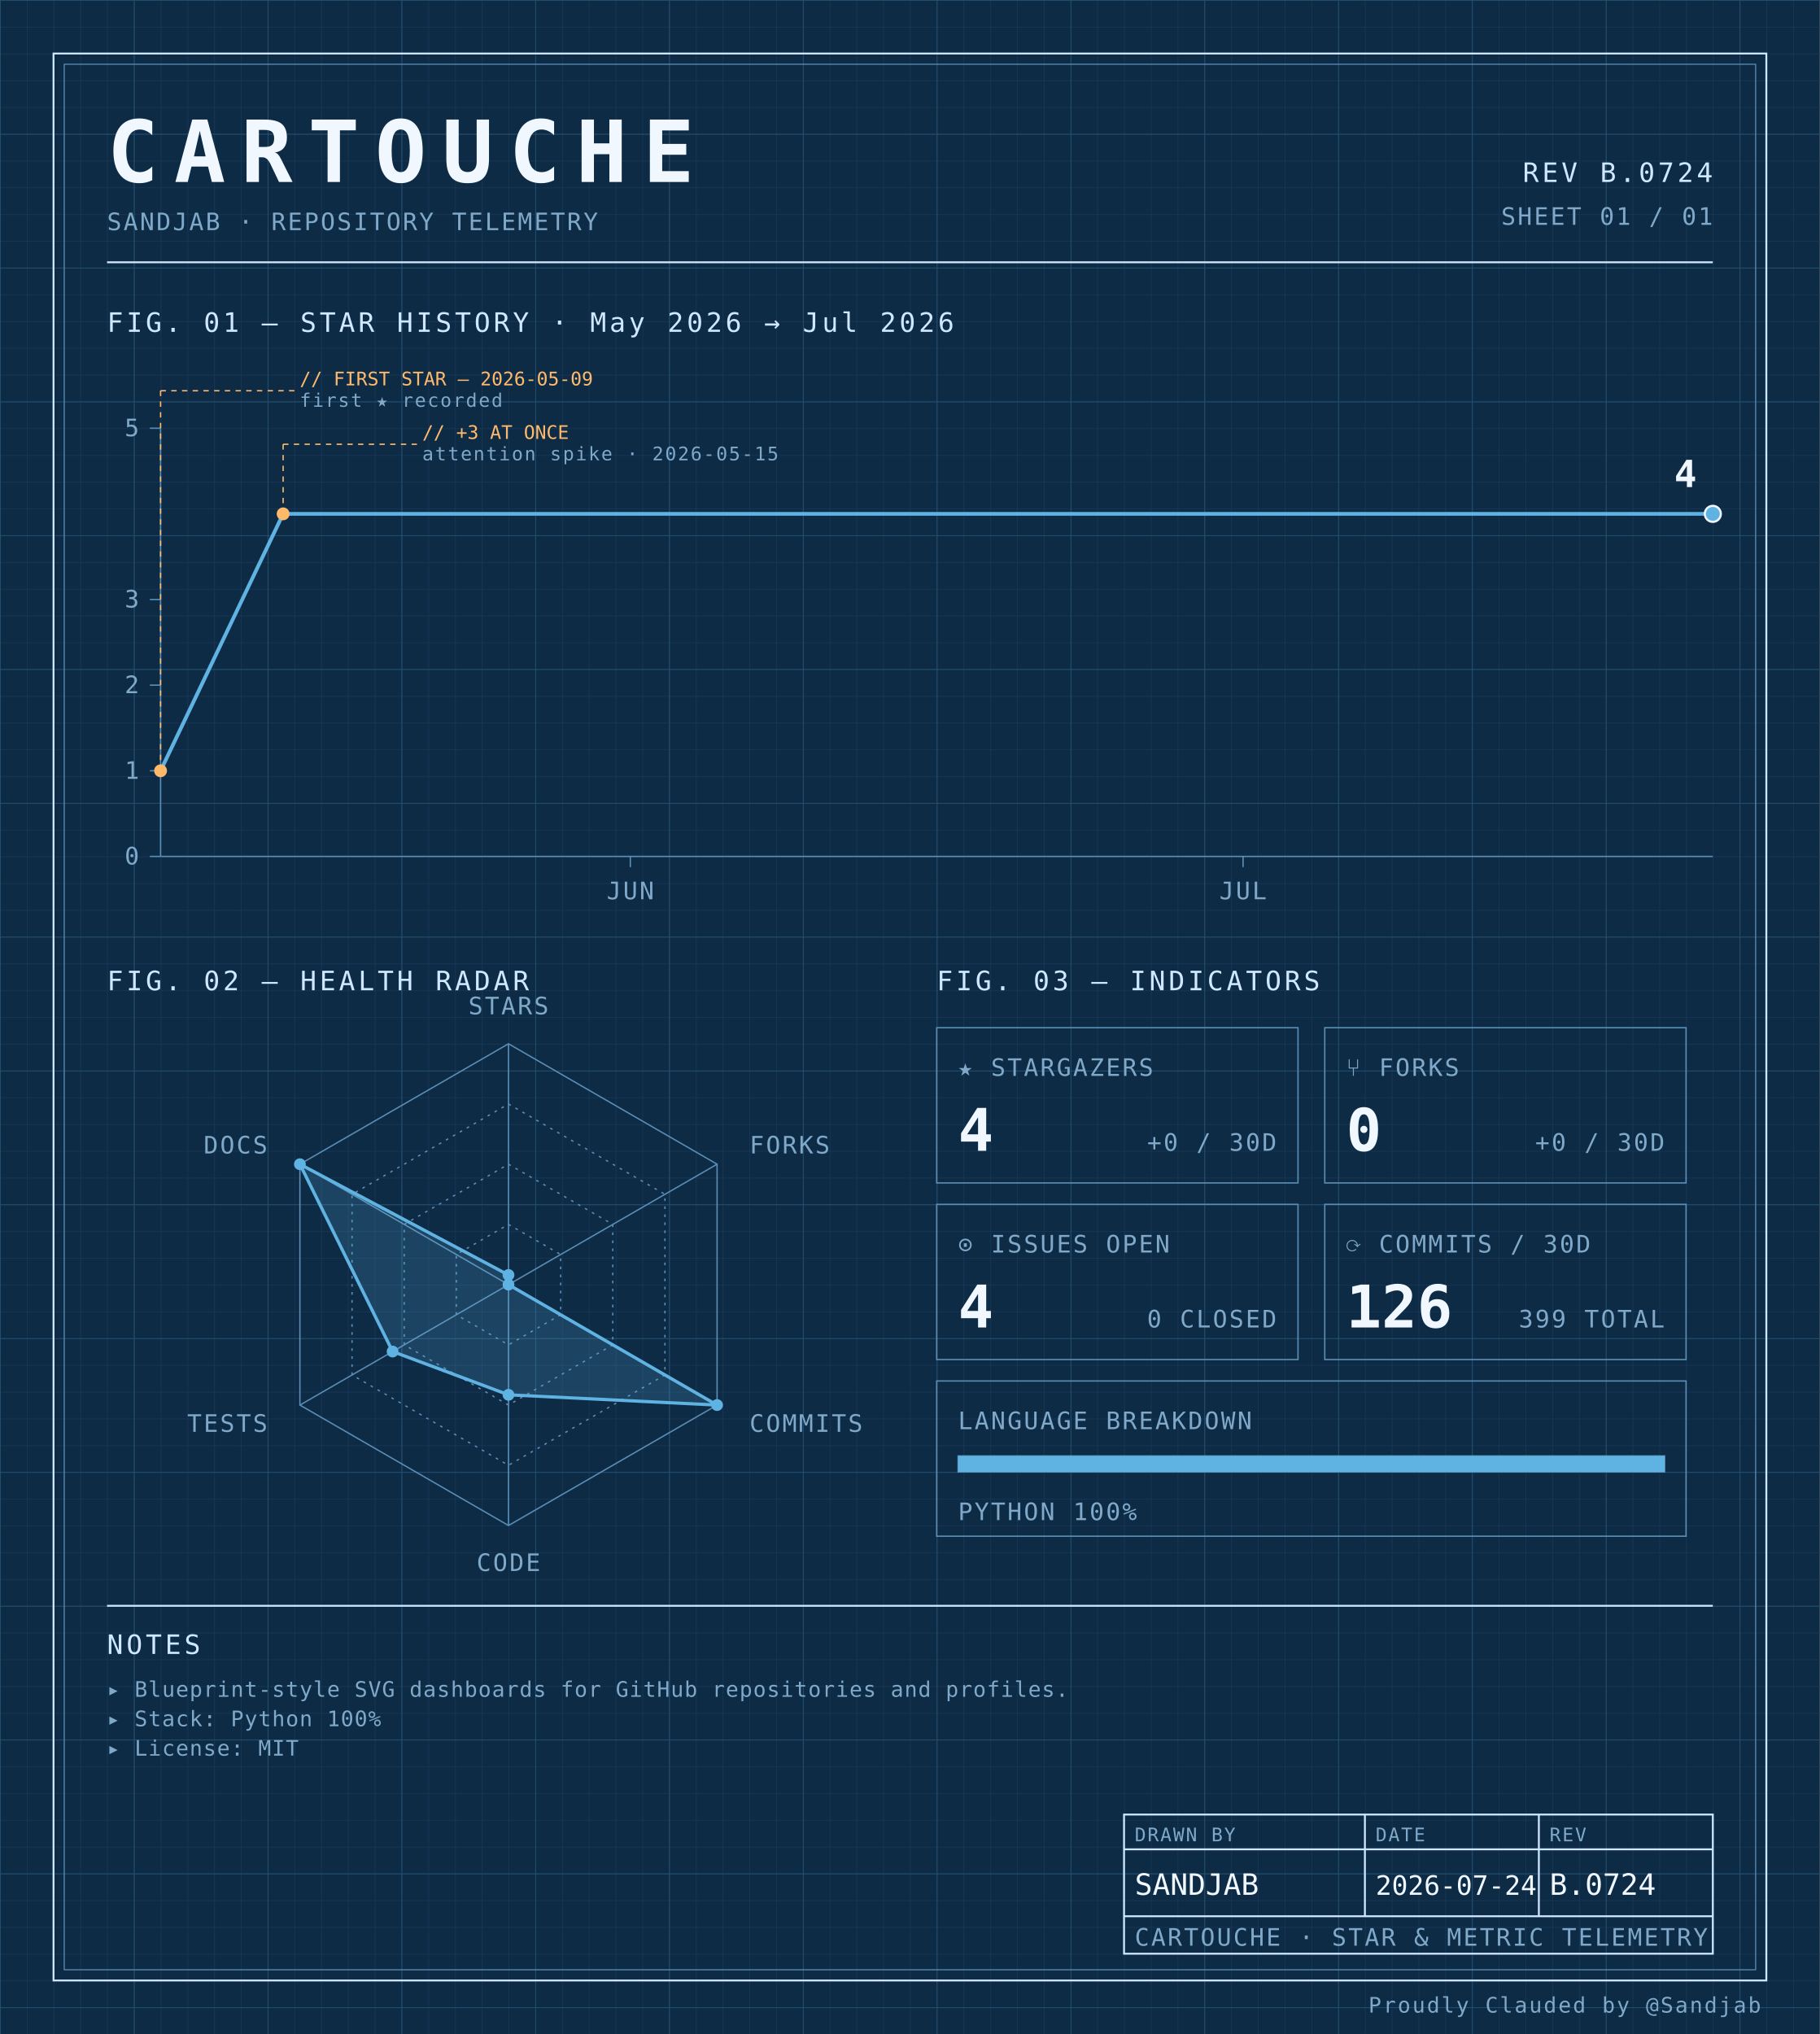
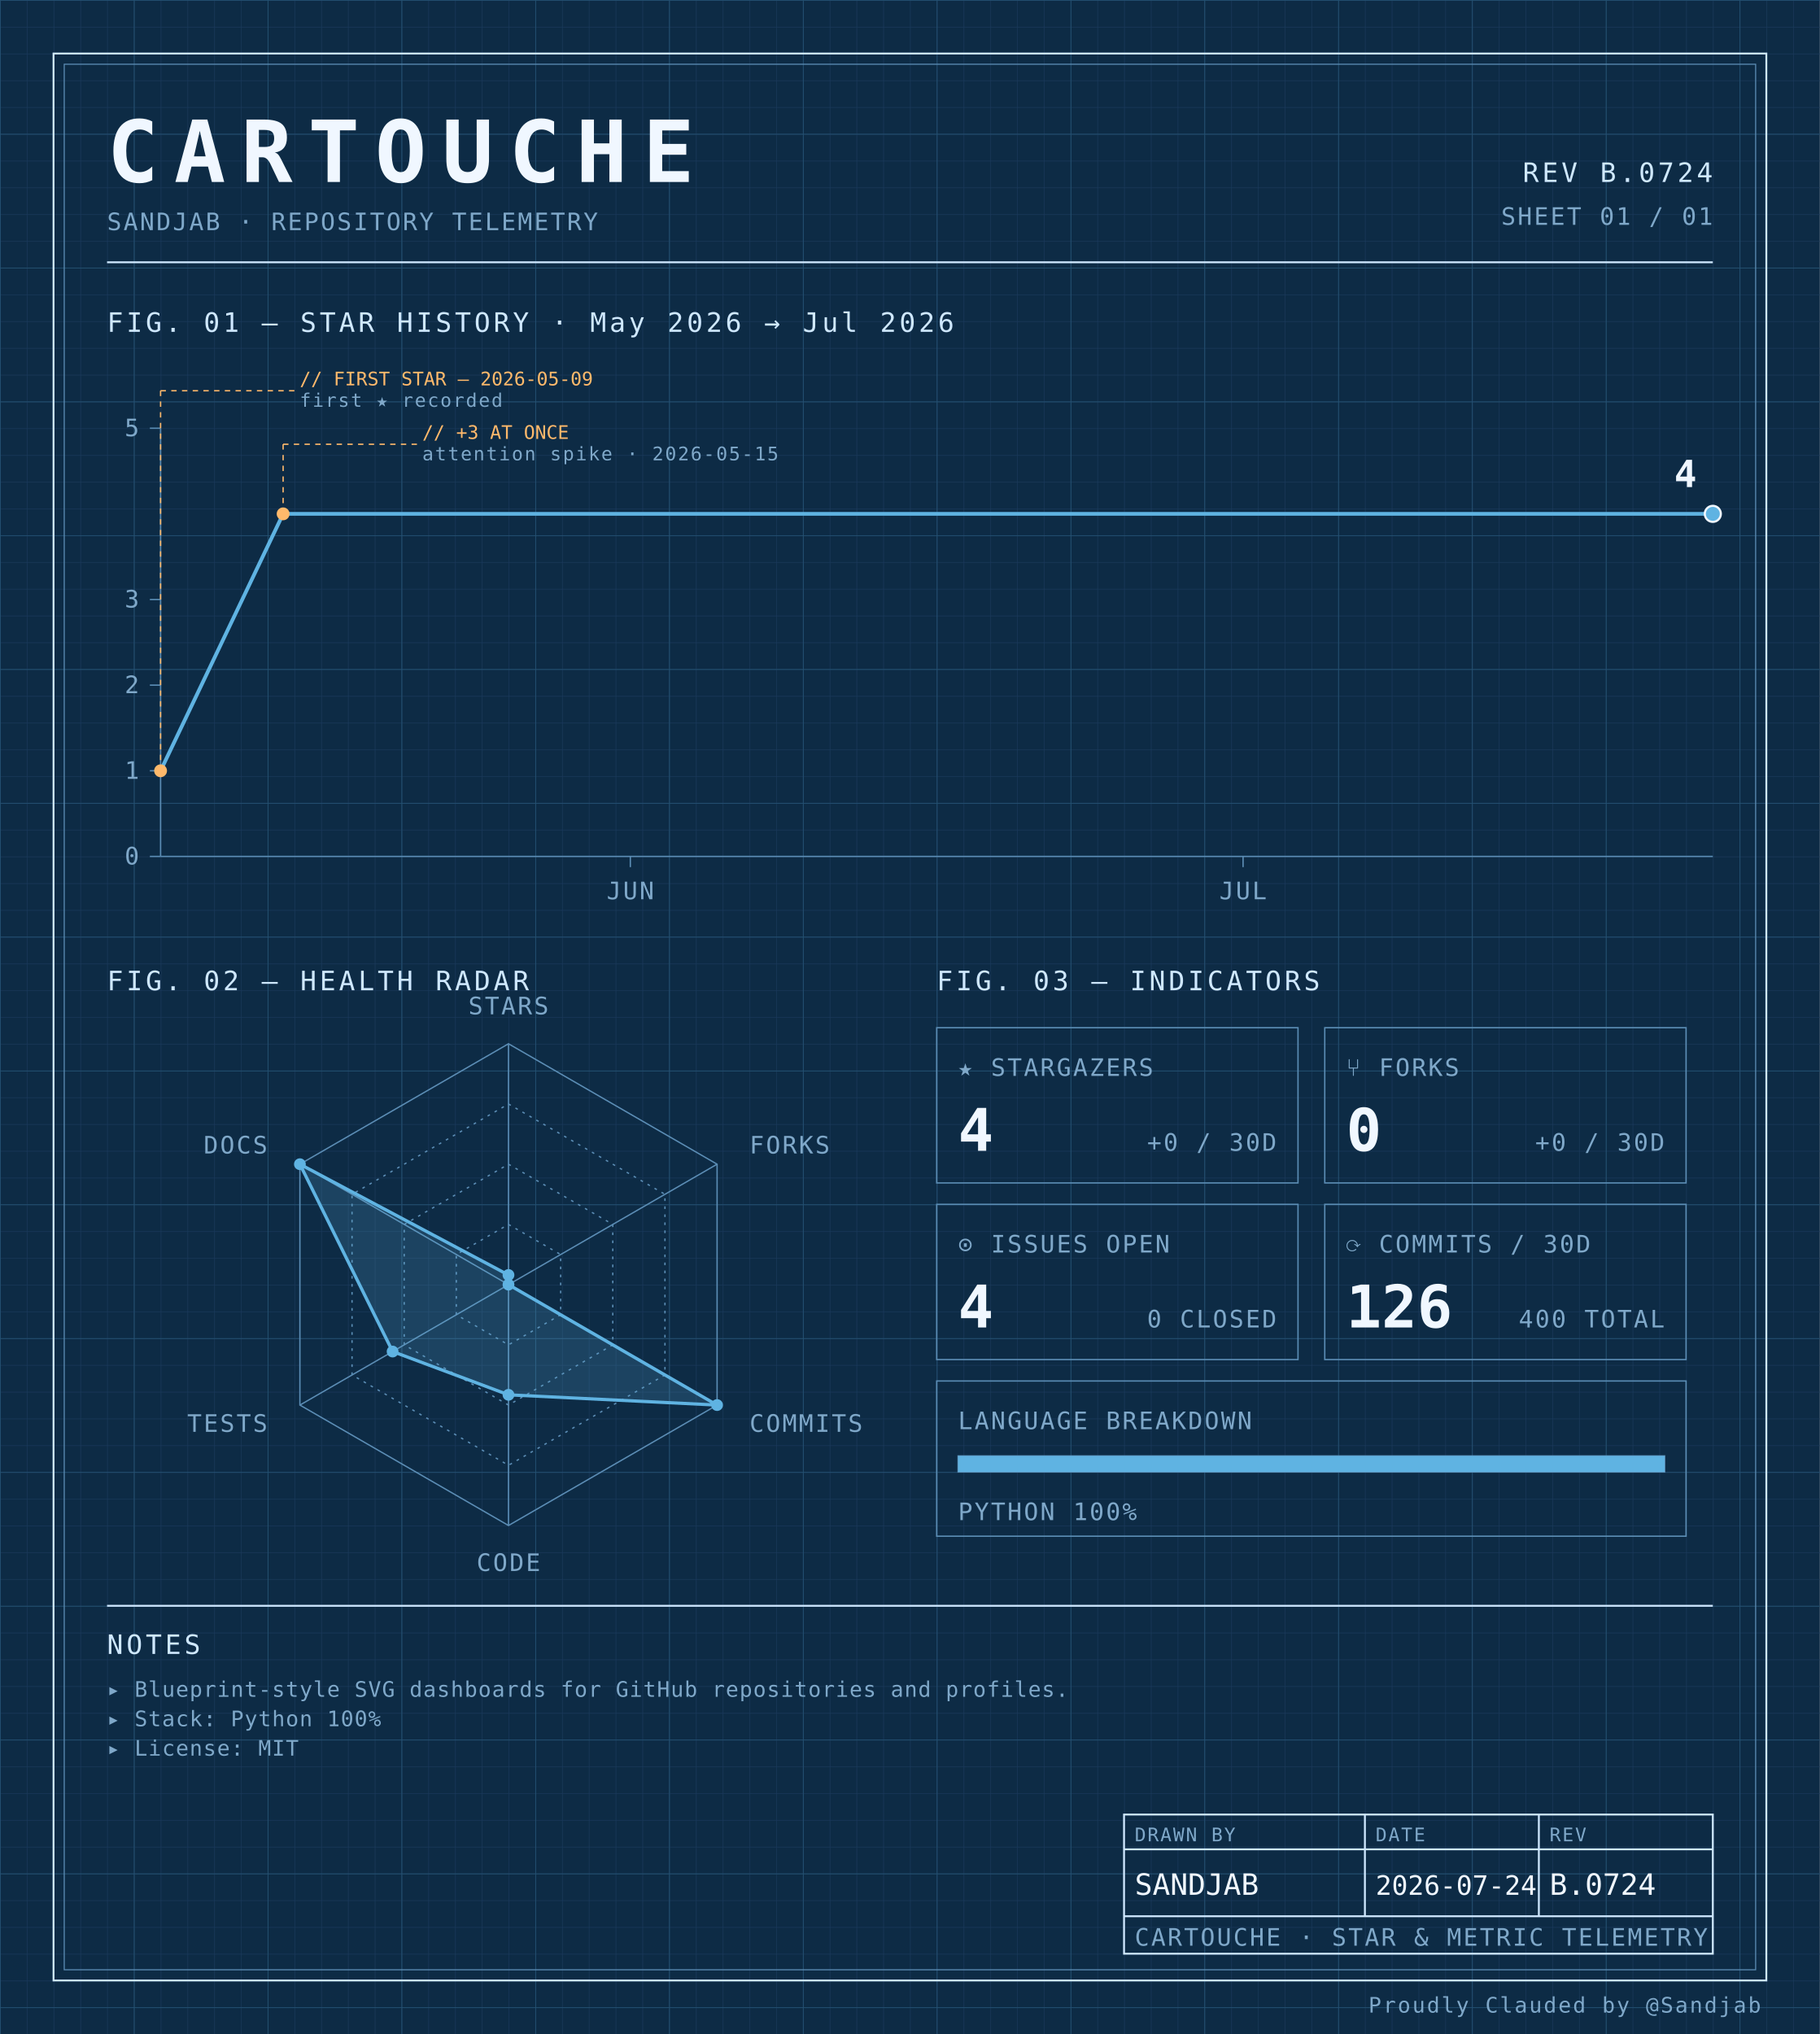
<svg xmlns="http://www.w3.org/2000/svg" width="100%" viewBox="0 0 680 760" role="img">
  <defs>
    <pattern id="grid-fine" width="10" height="10" patternUnits="userSpaceOnUse">
      <path d="M10 0H0V10" fill="none" stroke="#1a3a5c" stroke-width="0.4" />
    </pattern>
    <pattern id="grid-major" width="50" height="50" patternUnits="userSpaceOnUse">
      <path d="M50 0H0V50" fill="none" stroke="#245273" stroke-width="0.5" />
    </pattern>
  </defs>
  <rect x="0" y="0" width="680" height="760" fill="#0d2b45" />
  <rect x="0" y="0" width="680" height="760" fill="url(#grid-fine)" />
  <rect x="0" y="0" width="680" height="760" fill="url(#grid-major)" />
  <rect x="20" y="20" width="640" height="720" fill="none" stroke="#cfe8ff" stroke-width="0.7" />
  <rect x="24" y="24" width="632" height="712" fill="none" stroke="#5b8db5" stroke-width="0.4" />
  <text x="40" y="68" font-family="ui-monospace, 'SF Mono', 'JetBrains Mono', 'Cascadia Code', Consolas, monospace" font-size="32" font-weight="700" fill="#f0f7ff" text-anchor="start" letter-spacing="0.18em">CARTOUCHE</text>
  <text x="40" y="86" font-family="ui-monospace, 'SF Mono', 'JetBrains Mono', 'Cascadia Code', Consolas, monospace" font-size="9" font-weight="400" fill="#7fa8c9" text-anchor="start" letter-spacing="0.08em">SANDJAB · REPOSITORY TELEMETRY</text>
  <text x="640" y="68" font-family="ui-monospace, 'SF Mono', 'JetBrains Mono', 'Cascadia Code', Consolas, monospace" font-size="10" font-weight="400" fill="#cfe8ff" text-anchor="end" letter-spacing="0.12em">REV B.0724</text>
  <text x="640" y="84" font-family="ui-monospace, 'SF Mono', 'JetBrains Mono', 'Cascadia Code', Consolas, monospace" font-size="9" font-weight="400" fill="#7fa8c9" text-anchor="end" letter-spacing="0.08em">SHEET 01 / 01</text>
  <line x1="40" y1="98" x2="640" y2="98" stroke="#cfe8ff" stroke-width="0.7" />
  <text x="40" y="124" font-family="ui-monospace, 'SF Mono', 'JetBrains Mono', 'Cascadia Code', Consolas, monospace" font-size="10" font-weight="400" fill="#cfe8ff" text-anchor="start" letter-spacing="0.12em">FIG. 01 — STAR HISTORY · May 2026 → Jul 2026</text>
  <line x1="60" y1="160" x2="60" y2="320" stroke="#5b8db5" stroke-width="0.5" />
  <line x1="60" y1="320" x2="640" y2="320" stroke="#5b8db5" stroke-width="0.5" />
  <line x1="56" y1="320.0" x2="60" y2="320.0" stroke="#5b8db5" stroke-width="0.5" />
  <text x="52" y="323.0" font-family="ui-monospace, 'SF Mono', 'JetBrains Mono', 'Cascadia Code', Consolas, monospace" font-size="9" font-weight="400" fill="#7fa8c9" text-anchor="end" letter-spacing="0.08em">0</text>
  <line x1="56" y1="288.0" x2="60" y2="288.0" stroke="#5b8db5" stroke-width="0.5" />
  <text x="52" y="291.0" font-family="ui-monospace, 'SF Mono', 'JetBrains Mono', 'Cascadia Code', Consolas, monospace" font-size="9" font-weight="400" fill="#7fa8c9" text-anchor="end" letter-spacing="0.08em">1</text>
  <line x1="56" y1="256.0" x2="60" y2="256.0" stroke="#5b8db5" stroke-width="0.5" />
  <text x="52" y="259.0" font-family="ui-monospace, 'SF Mono', 'JetBrains Mono', 'Cascadia Code', Consolas, monospace" font-size="9" font-weight="400" fill="#7fa8c9" text-anchor="end" letter-spacing="0.08em">2</text>
  <line x1="56" y1="224.0" x2="60" y2="224.0" stroke="#5b8db5" stroke-width="0.5" />
  <text x="52" y="227.0" font-family="ui-monospace, 'SF Mono', 'JetBrains Mono', 'Cascadia Code', Consolas, monospace" font-size="9" font-weight="400" fill="#7fa8c9" text-anchor="end" letter-spacing="0.08em">3</text>
  <line x1="56" y1="160.0" x2="60" y2="160.0" stroke="#5b8db5" stroke-width="0.5" />
  <text x="52" y="163.0" font-family="ui-monospace, 'SF Mono', 'JetBrains Mono', 'Cascadia Code', Consolas, monospace" font-size="9" font-weight="400" fill="#7fa8c9" text-anchor="end" letter-spacing="0.08em">5</text>
  <line x1="235.526" y1="320" x2="235.526" y2="324" stroke="#5b8db5" stroke-width="0.5" />
  <text x="235.526" y="336" font-family="ui-monospace, 'SF Mono', 'JetBrains Mono', 'Cascadia Code', Consolas, monospace" font-size="9" font-weight="400" fill="#7fa8c9" text-anchor="middle" letter-spacing="0.08em">JUN</text>
  <line x1="464.474" y1="320" x2="464.474" y2="324" stroke="#5b8db5" stroke-width="0.5" />
  <text x="464.474" y="336" font-family="ui-monospace, 'SF Mono', 'JetBrains Mono', 'Cascadia Code', Consolas, monospace" font-size="9" font-weight="400" fill="#7fa8c9" text-anchor="middle" letter-spacing="0.08em">JUL</text>
  <path d="M 60.00,288.00 L 105.79,192.00 151.58,192.00 197.37,192.00 243.16,192.00 288.95,192.00 334.74,192.00 380.53,192.00 426.32,192.00 472.11,192.00 517.89,192.00 563.68,192.00 609.47,192.00 640.00,192.00" fill="none" stroke="#5fb3e2" stroke-width="1.4" stroke-linejoin="round" stroke-linecap="round" />
  <circle cx="60.0" cy="288.0" r="2.4" fill="#ffb96b" />
  <line x1="60.0" y1="288.0" x2="60.0" y2="146" stroke="#ffb96b" stroke-width="0.5" stroke-dasharray="2,2" fill="none" />
  <line x1="60.0" y1="146" x2="110.0" y2="146" stroke="#ffb96b" stroke-width="0.5" stroke-dasharray="2,2" fill="none" />
  <text x="112.0" y="144" font-family="ui-monospace, 'SF Mono', 'JetBrains Mono', 'Cascadia Code', Consolas, monospace" font-size="7" font-weight="400" fill="#ffb96b" text-anchor="start" letter-spacing="normal">// FIRST STAR — 2026-05-09</text>
  <text x="112.0" y="152" font-family="ui-monospace, 'SF Mono', 'JetBrains Mono', 'Cascadia Code', Consolas, monospace" font-size="7" font-weight="400" fill="#7fa8c9" text-anchor="start" letter-spacing="0.08em">first ★ recorded</text>
  <circle cx="105.789" cy="192.0" r="2.4" fill="#ffb96b" />
  <line x1="105.789" y1="192.0" x2="105.789" y2="166" stroke="#ffb96b" stroke-width="0.5" stroke-dasharray="2,2" fill="none" />
  <line x1="105.789" y1="166" x2="155.789" y2="166" stroke="#ffb96b" stroke-width="0.5" stroke-dasharray="2,2" fill="none" />
  <text x="157.789" y="164" font-family="ui-monospace, 'SF Mono', 'JetBrains Mono', 'Cascadia Code', Consolas, monospace" font-size="7" font-weight="400" fill="#ffb96b" text-anchor="start" letter-spacing="normal">// +3 AT ONCE</text>
  <text x="157.789" y="172" font-family="ui-monospace, 'SF Mono', 'JetBrains Mono', 'Cascadia Code', Consolas, monospace" font-size="7" font-weight="400" fill="#7fa8c9" text-anchor="start" letter-spacing="0.08em">attention spike · 2026-05-15</text>
  <circle cx="640.0" cy="192.0" r="3" fill="#5fb3e2" stroke="#f0f7ff" stroke-width="0.8" />
  <text x="634.0" y="182.0" font-family="ui-monospace, 'SF Mono', 'JetBrains Mono', 'Cascadia Code', Consolas, monospace" font-size="14" font-weight="700" fill="#f0f7ff" text-anchor="end" letter-spacing="normal">4</text>
  <text x="40" y="370" font-family="ui-monospace, 'SF Mono', 'JetBrains Mono', 'Cascadia Code', Consolas, monospace" font-size="10" font-weight="400" fill="#cfe8ff" text-anchor="start" letter-spacing="0.12em">FIG. 02 — HEALTH RADAR</text>
  <g transform="translate(190 480)">
    <polygon points="0.00,-90.00 77.94,-45.00 77.94,45.00 0.00,90.00 -77.94,45.00 -77.94,-45.00" fill="none" stroke="#5b8db5" stroke-width="0.5" />
    <polygon points="0.00,-67.50 58.46,-33.75 58.46,33.75 0.00,67.50 -58.46,33.75 -58.46,-33.75" fill="none" stroke="#5b8db5" stroke-width="0.5" stroke-dasharray="1,2" />
    <polygon points="0.00,-45.00 38.97,-22.50 38.97,22.50 0.00,45.00 -38.97,22.50 -38.97,-22.50" fill="none" stroke="#5b8db5" stroke-width="0.5" stroke-dasharray="1,2" />
    <polygon points="0.00,-22.50 19.49,-11.25 19.49,11.25 0.00,22.50 -19.49,11.25 -19.49,-11.25" fill="none" stroke="#5b8db5" stroke-width="0.5" stroke-dasharray="1,2" />
    <line x1="0" y1="0" x2="0.00" y2="-90.00" stroke="#5b8db5" stroke-width="0.5" />
    <line x1="0" y1="0" x2="77.94" y2="-45.00" stroke="#5b8db5" stroke-width="0.5" />
    <line x1="0" y1="0" x2="77.94" y2="45.00" stroke="#5b8db5" stroke-width="0.5" />
    <line x1="0" y1="0" x2="0.00" y2="90.00" stroke="#5b8db5" stroke-width="0.5" />
    <line x1="0" y1="0" x2="-77.94" y2="45.00" stroke="#5b8db5" stroke-width="0.5" />
    <line x1="0" y1="0" x2="-77.94" y2="-45.00" stroke="#5b8db5" stroke-width="0.5" />
    <polygon points="0.00,-3.60 0.00,0.00 77.94,45.00 0.00,41.17 -43.30,25.00 -77.94,-45.00" fill="#5fb3e2" fill-opacity="0.18" stroke="#5fb3e2" stroke-width="1.2" />
    <circle cx="0.00" cy="-3.60" r="2.2" fill="#5fb3e2" />
    <circle cx="0.00" cy="0.00" r="2.2" fill="#5fb3e2" />
    <circle cx="77.94" cy="45.00" r="2.2" fill="#5fb3e2" />
    <circle cx="0.00" cy="41.17" r="2.2" fill="#5fb3e2" />
    <circle cx="-43.30" cy="25.00" r="2.2" fill="#5fb3e2" />
    <circle cx="-77.94" cy="-45.00" r="2.2" fill="#5fb3e2" />
    <text x="6.3681633555662356e-15" y="-101" font-family="ui-monospace, 'SF Mono', 'JetBrains Mono', 'Cascadia Code', Consolas, monospace" font-size="9" font-weight="400" fill="#7fa8c9" text-anchor="middle" letter-spacing="0.08em">STARS</text>
    <text x="90.067" y="-49" font-family="ui-monospace, 'SF Mono', 'JetBrains Mono', 'Cascadia Code', Consolas, monospace" font-size="9" font-weight="400" fill="#7fa8c9" text-anchor="start" letter-spacing="0.08em">FORKS</text>
    <text x="90.067" y="55" font-family="ui-monospace, 'SF Mono', 'JetBrains Mono', 'Cascadia Code', Consolas, monospace" font-size="9" font-weight="400" fill="#7fa8c9" text-anchor="start" letter-spacing="0.08em">COMMITS</text>
    <text x="6.3681633555662356e-15" y="107" font-family="ui-monospace, 'SF Mono', 'JetBrains Mono', 'Cascadia Code', Consolas, monospace" font-size="9" font-weight="400" fill="#7fa8c9" text-anchor="middle" letter-spacing="0.08em">CODE</text>
    <text x="-90.067" y="55" font-family="ui-monospace, 'SF Mono', 'JetBrains Mono', 'Cascadia Code', Consolas, monospace" font-size="9" font-weight="400" fill="#7fa8c9" text-anchor="end" letter-spacing="0.08em">TESTS</text>
    <text x="-90.067" y="-49" font-family="ui-monospace, 'SF Mono', 'JetBrains Mono', 'Cascadia Code', Consolas, monospace" font-size="9" font-weight="400" fill="#7fa8c9" text-anchor="end" letter-spacing="0.08em">DOCS</text>
  </g>
  <text x="350" y="370" font-family="ui-monospace, 'SF Mono', 'JetBrains Mono', 'Cascadia Code', Consolas, monospace" font-size="10" font-weight="400" fill="#cfe8ff" text-anchor="start" letter-spacing="0.12em">FIG. 03 — INDICATORS</text>
  <rect x="350" y="384" width="135" height="58" fill="none" stroke="#5b8db5" stroke-width="0.5" />
  <text x="358" y="402" font-family="ui-monospace, 'SF Mono', 'JetBrains Mono', 'Cascadia Code', Consolas, monospace" font-size="9" font-weight="400" fill="#7fa8c9" text-anchor="start" letter-spacing="0.08em">★ STARGAZERS</text>
  <text x="358" y="430" font-family="ui-monospace, 'SF Mono', 'JetBrains Mono', 'Cascadia Code', Consolas, monospace" font-size="22" font-weight="700" fill="#f0f7ff" text-anchor="start" letter-spacing="normal">4</text>
  <text x="477" y="430" font-family="ui-monospace, 'SF Mono', 'JetBrains Mono', 'Cascadia Code', Consolas, monospace" font-size="9" font-weight="400" fill="#7fa8c9" text-anchor="end" letter-spacing="0.08em">+0 / 30D</text>
  <rect x="495" y="384" width="135" height="58" fill="none" stroke="#5b8db5" stroke-width="0.5" />
  <text x="503" y="402" font-family="ui-monospace, 'SF Mono', 'JetBrains Mono', 'Cascadia Code', Consolas, monospace" font-size="9" font-weight="400" fill="#7fa8c9" text-anchor="start" letter-spacing="0.08em">⑂ FORKS</text>
  <text x="503" y="430" font-family="ui-monospace, 'SF Mono', 'JetBrains Mono', 'Cascadia Code', Consolas, monospace" font-size="22" font-weight="700" fill="#f0f7ff" text-anchor="start" letter-spacing="normal">0</text>
  <text x="622" y="430" font-family="ui-monospace, 'SF Mono', 'JetBrains Mono', 'Cascadia Code', Consolas, monospace" font-size="9" font-weight="400" fill="#7fa8c9" text-anchor="end" letter-spacing="0.08em">+0 / 30D</text>
  <rect x="350" y="450" width="135" height="58" fill="none" stroke="#5b8db5" stroke-width="0.5" />
  <text x="358" y="468" font-family="ui-monospace, 'SF Mono', 'JetBrains Mono', 'Cascadia Code', Consolas, monospace" font-size="9" font-weight="400" fill="#7fa8c9" text-anchor="start" letter-spacing="0.08em">⊙ ISSUES OPEN</text>
  <text x="358" y="496" font-family="ui-monospace, 'SF Mono', 'JetBrains Mono', 'Cascadia Code', Consolas, monospace" font-size="22" font-weight="700" fill="#f0f7ff" text-anchor="start" letter-spacing="normal">4</text>
  <text x="477" y="496" font-family="ui-monospace, 'SF Mono', 'JetBrains Mono', 'Cascadia Code', Consolas, monospace" font-size="9" font-weight="400" fill="#7fa8c9" text-anchor="end" letter-spacing="0.08em">0 CLOSED</text>
  <rect x="495" y="450" width="135" height="58" fill="none" stroke="#5b8db5" stroke-width="0.5" />
  <text x="503" y="468" font-family="ui-monospace, 'SF Mono', 'JetBrains Mono', 'Cascadia Code', Consolas, monospace" font-size="9" font-weight="400" fill="#7fa8c9" text-anchor="start" letter-spacing="0.08em">⟳ COMMITS / 30D</text>
  <text x="503" y="496" font-family="ui-monospace, 'SF Mono', 'JetBrains Mono', 'Cascadia Code', Consolas, monospace" font-size="22" font-weight="700" fill="#f0f7ff" text-anchor="start" letter-spacing="normal">126</text>
-   <text x="622" y="496" font-family="ui-monospace, 'SF Mono', 'JetBrains Mono', 'Cascadia Code', Consolas, monospace" font-size="9" font-weight="400" fill="#7fa8c9" text-anchor="end" letter-spacing="0.08em">399 TOTAL</text>
+   <text x="622" y="496" font-family="ui-monospace, 'SF Mono', 'JetBrains Mono', 'Cascadia Code', Consolas, monospace" font-size="9" font-weight="400" fill="#7fa8c9" text-anchor="end" letter-spacing="0.08em">400 TOTAL</text>
  <rect x="350" y="516" width="280" height="58" fill="none" stroke="#5b8db5" stroke-width="0.5" />
  <text x="358" y="534" font-family="ui-monospace, 'SF Mono', 'JetBrains Mono', 'Cascadia Code', Consolas, monospace" font-size="9" font-weight="400" fill="#7fa8c9" text-anchor="start" letter-spacing="0.08em">LANGUAGE BREAKDOWN</text>
  <rect x="358" y="544" width="264" height="6" fill="none" stroke="#5b8db5" stroke-width="0.5" />
  <rect x="358" y="544" width="264.00" height="6" fill="#5fb3e2" />
  <text x="358" y="568" font-family="ui-monospace, 'SF Mono', 'JetBrains Mono', 'Cascadia Code', Consolas, monospace" font-size="9" font-weight="400" fill="#7fa8c9" text-anchor="start" letter-spacing="0.08em">PYTHON 100%</text>
  <line x1="40" y1="600" x2="640" y2="600" stroke="#cfe8ff" stroke-width="0.7" />
  <text x="40" y="618" font-family="ui-monospace, 'SF Mono', 'JetBrains Mono', 'Cascadia Code', Consolas, monospace" font-size="10" font-weight="400" fill="#cfe8ff" text-anchor="start" letter-spacing="0.12em">NOTES</text>
  <text x="40" y="634" font-family="ui-monospace, 'SF Mono', 'JetBrains Mono', 'Cascadia Code', Consolas, monospace" font-size="8" font-weight="400" fill="#7fa8c9" text-anchor="start" letter-spacing="0.04em">▸ Blueprint-style SVG dashboards for GitHub repositories and profiles.</text>
  <text x="40" y="645" font-family="ui-monospace, 'SF Mono', 'JetBrains Mono', 'Cascadia Code', Consolas, monospace" font-size="8" font-weight="400" fill="#7fa8c9" text-anchor="start" letter-spacing="0.04em">▸ Stack: Python 100%</text>
  <text x="40" y="656" font-family="ui-monospace, 'SF Mono', 'JetBrains Mono', 'Cascadia Code', Consolas, monospace" font-size="8" font-weight="400" fill="#7fa8c9" text-anchor="start" letter-spacing="0.04em">▸ License: MIT</text>
  <rect x="420" y="678" width="220" height="52" fill="none" stroke="#cfe8ff" stroke-width="0.7" />
  <line x1="420" y1="691" x2="640" y2="691" stroke="#cfe8ff" stroke-width="0.7" />
  <line x1="420" y1="716" x2="640" y2="716" stroke="#cfe8ff" stroke-width="0.7" />
  <line x1="510" y1="678" x2="510" y2="716" stroke="#cfe8ff" stroke-width="0.7" />
  <line x1="575" y1="678" x2="575" y2="716" stroke="#cfe8ff" stroke-width="0.7" />
  <text x="424" y="688" font-family="ui-monospace, 'SF Mono', 'JetBrains Mono', 'Cascadia Code', Consolas, monospace" font-size="7" font-weight="400" fill="#7fa8c9" text-anchor="start" letter-spacing="0.08em">DRAWN BY</text>
  <text x="514" y="688" font-family="ui-monospace, 'SF Mono', 'JetBrains Mono', 'Cascadia Code', Consolas, monospace" font-size="7" font-weight="400" fill="#7fa8c9" text-anchor="start" letter-spacing="0.08em">DATE</text>
  <text x="579" y="688" font-family="ui-monospace, 'SF Mono', 'JetBrains Mono', 'Cascadia Code', Consolas, monospace" font-size="7" font-weight="400" fill="#7fa8c9" text-anchor="start" letter-spacing="0.08em">REV</text>
  <text x="424" y="708" font-family="ui-monospace, 'SF Mono', 'JetBrains Mono', 'Cascadia Code', Consolas, monospace" font-size="11" font-weight="400" fill="#f0f7ff" text-anchor="start" letter-spacing="normal">SANDJAB</text>
  <text x="514" y="708" font-family="ui-monospace, 'SF Mono', 'JetBrains Mono', 'Cascadia Code', Consolas, monospace" font-size="10" font-weight="400" fill="#f0f7ff" text-anchor="start" letter-spacing="normal">2026-07-24</text>
  <text x="579" y="708" font-family="ui-monospace, 'SF Mono', 'JetBrains Mono', 'Cascadia Code', Consolas, monospace" font-size="11" font-weight="400" fill="#f0f7ff" text-anchor="start" letter-spacing="normal">B.0724</text>
  <text x="424" y="727" font-family="ui-monospace, 'SF Mono', 'JetBrains Mono', 'Cascadia Code', Consolas, monospace" font-size="9" font-weight="400" fill="#7fa8c9" text-anchor="start" letter-spacing="0.08em">CARTOUCHE · STAR &amp; METRIC TELEMETRY</text>
  <text x="658" y="752" font-family="ui-monospace, 'SF Mono', 'JetBrains Mono', 'Cascadia Code', Consolas, monospace" font-size="8" font-weight="400" fill="#7fa8c9" text-anchor="end" letter-spacing="0.08em">Proudly Clauded by @Sandjab</text>
</svg>
